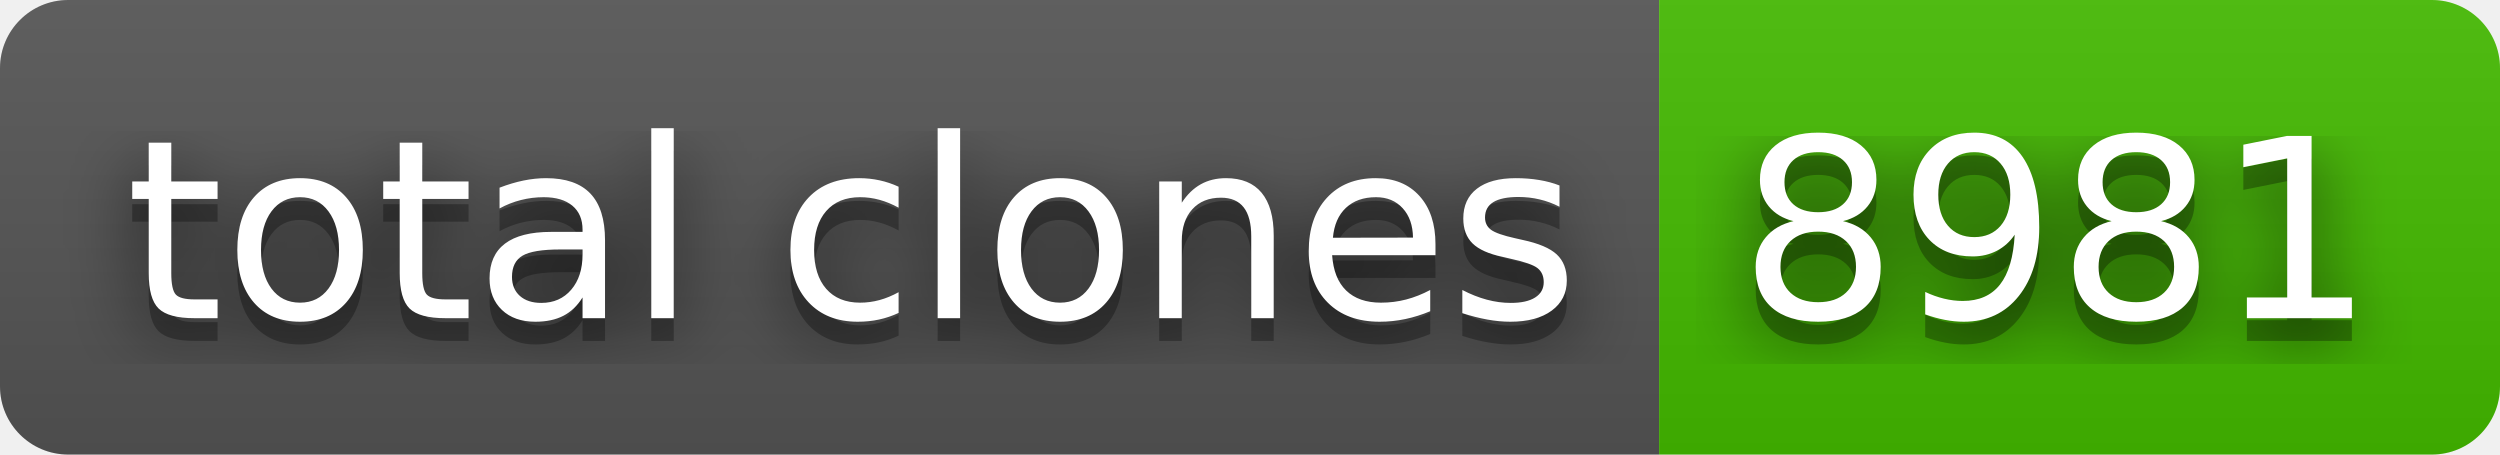
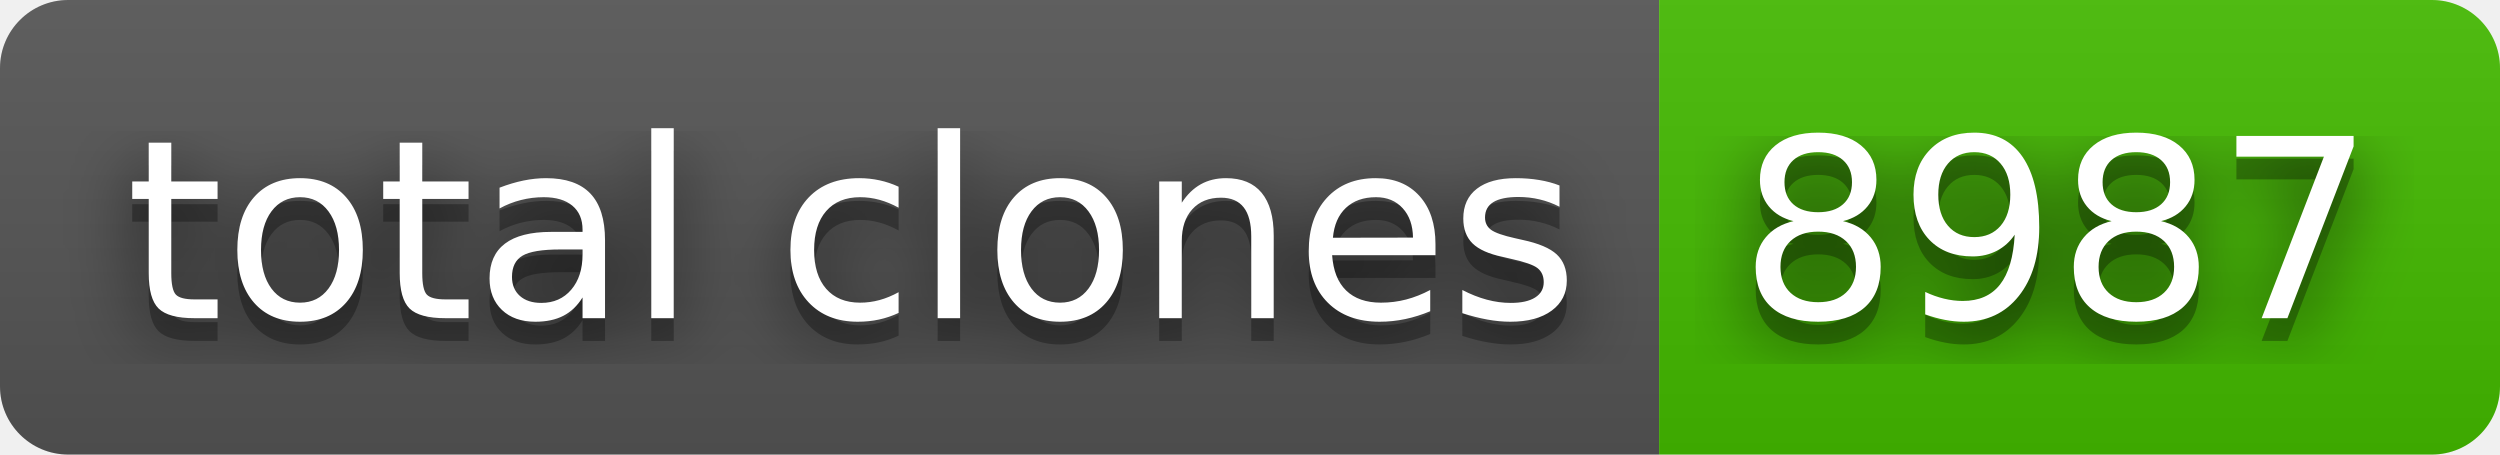
- <svg xmlns="http://www.w3.org/2000/svg" width="110" height="20" role="img" aria-label="total clones: 8981">
+ <svg xmlns="http://www.w3.org/2000/svg" width="110" height="20" role="img" aria-label="total clones: 8987">
  <filter id="blur">
    <feGaussianBlur stdDeviation="16" />
  </filter>
  <linearGradient id="s" x2="0" y2="100%">
    <stop offset="0" stop-color="#bbb" stop-opacity=".1" />
    <stop offset="1" stop-opacity=".1" />
  </linearGradient>
  <clipPath id="r">
    <rect width="110" height="20" rx="3" />
  </clipPath>
  <g clip-path="url(#r)">
    <rect width="73" height="20" fill="#555" />
    <rect x="73" width="37" height="20" fill="#4b0" />
    <rect width="110" height="20" fill="url(#s)" />
  </g>
  <g fill="#fff" text-anchor="middle" font-family="Verdana,Geneva,DejaVu Sans,sans-serif" text-rendering="geometricPrecision" font-size="110">
    <g transform="scale(.1)">
      <g aria-hidden="true" fill="#010101">
        <text x="375" y="150" fill-opacity=".8" filter="url(#blur)" textLength="630">total clones</text>
        <text x="375" y="150" fill-opacity=".3" textLength="630">total clones</text>
      </g>
      <text x="375" y="140" textLength="630">total clones</text>
    </g>
    <g transform="scale(.1)">
      <g aria-hidden="true" fill="#010101">
-         <text x="905" y="150" fill-opacity=".8" filter="url(#blur)" textLength="270">8981</text>
-         <text x="905" y="150" fill-opacity=".3" textLength="270">8981</text>
+         <text x="905" y="150" fill-opacity=".8" filter="url(#blur)" textLength="270">8987</text>
+         <text x="905" y="150" fill-opacity=".3" textLength="270">8987</text>
      </g>
-       <text x="905" y="140" textLength="270">8981</text>
+       <text x="905" y="140" textLength="270">8987</text>
    </g>
  </g>
</svg>
